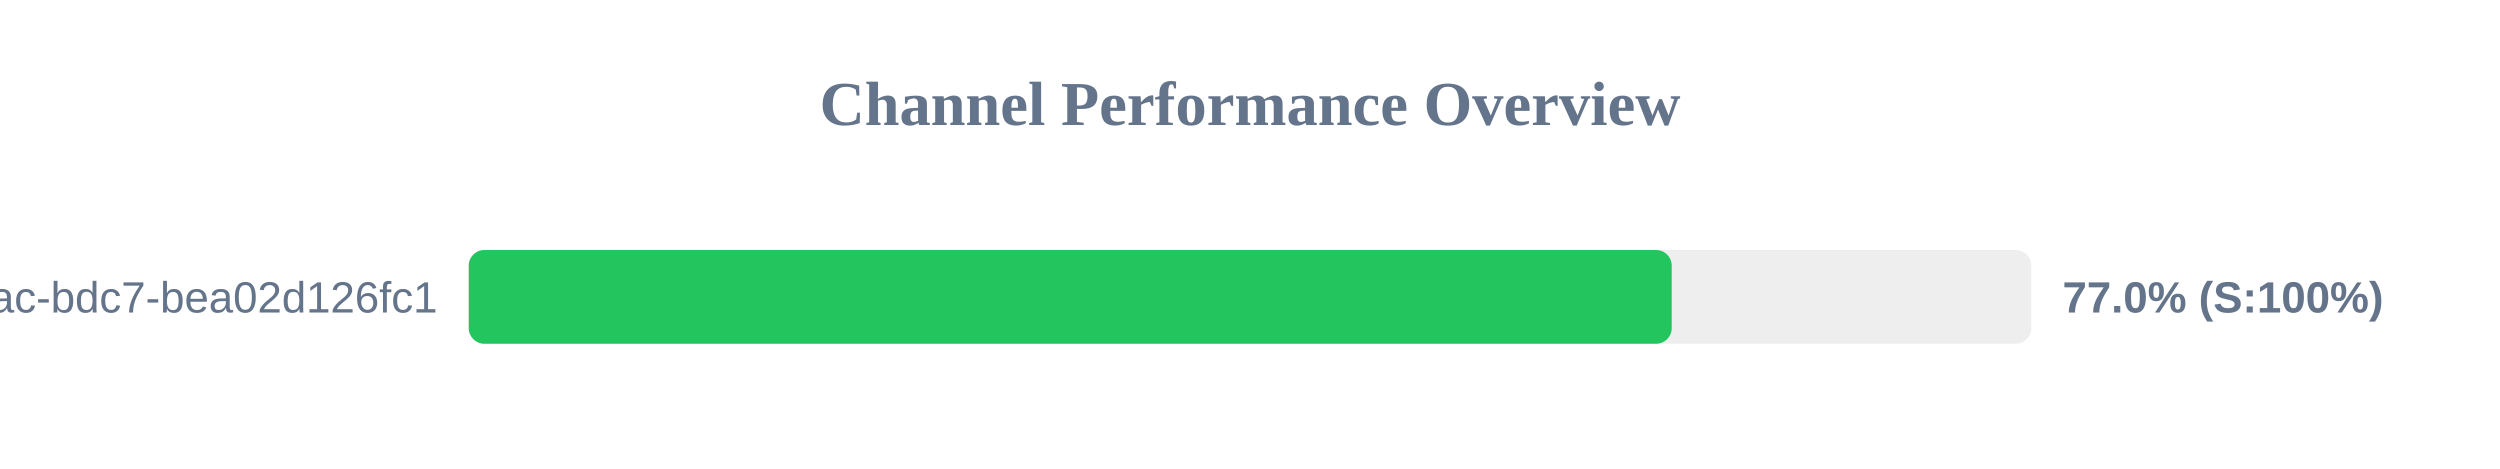
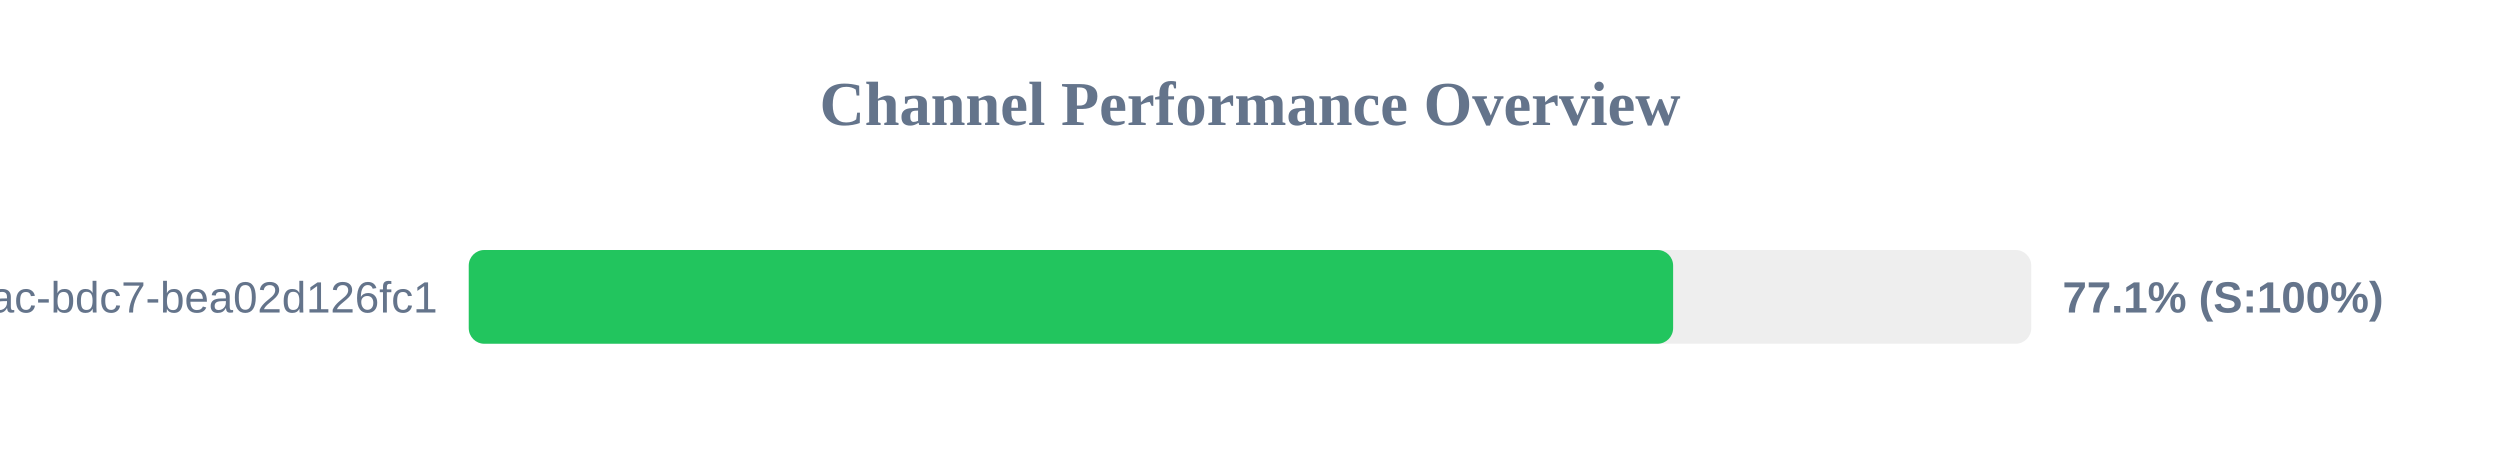
<svg xmlns="http://www.w3.org/2000/svg" width="800" height="150" version="1.1">
  <style>
        .row { font: 14px Arial; fill: #64748b; }
        .score { font: bold 14px Arial; fill: #64748b; }
    </style>
  <text x="400" y="40" text-anchor="middle" font-size="20px" font-weight="bold" fill="#64748b">Channel Performance Overview</text>
  <rect x="150" y="80" width="500" height="30" fill="#eee" rx="5" />
-   <rect x="150" y="80" width="384.95" height="30" fill="#22c55e" rx="5" />
+   <rect x="150" y="80" width="385.4" height="30" fill="#22c55e" rx="5" />
  <text x="140" y="100" text-anchor="end" class="row">?uuid=e31ad3e6-e341-42ac-bdc7-bea02d126fc1</text>
-   <text x="660" y="100" text-anchor="start" class="score">77.0% (S:100%)</text>
+   <text x="660" y="100" text-anchor="start" class="score">77.1% (S:100%)</text>
</svg>
